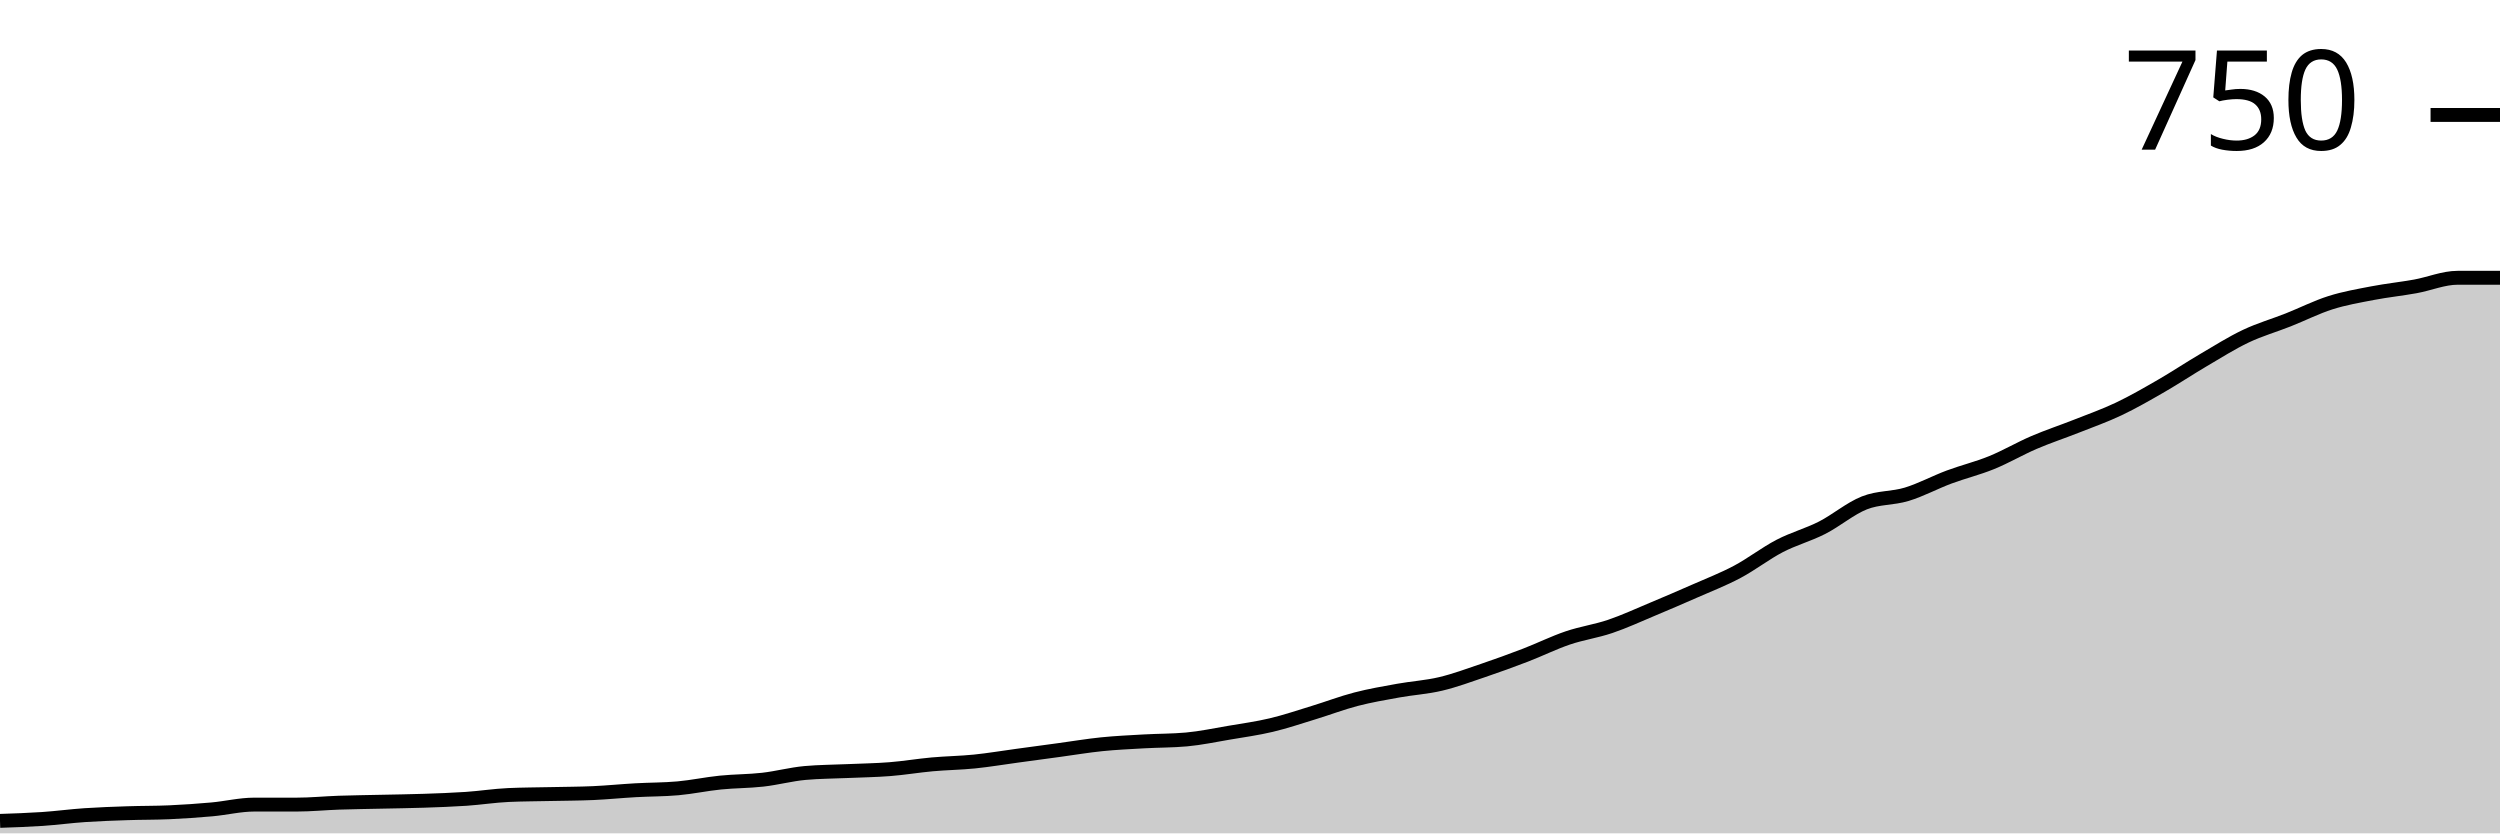
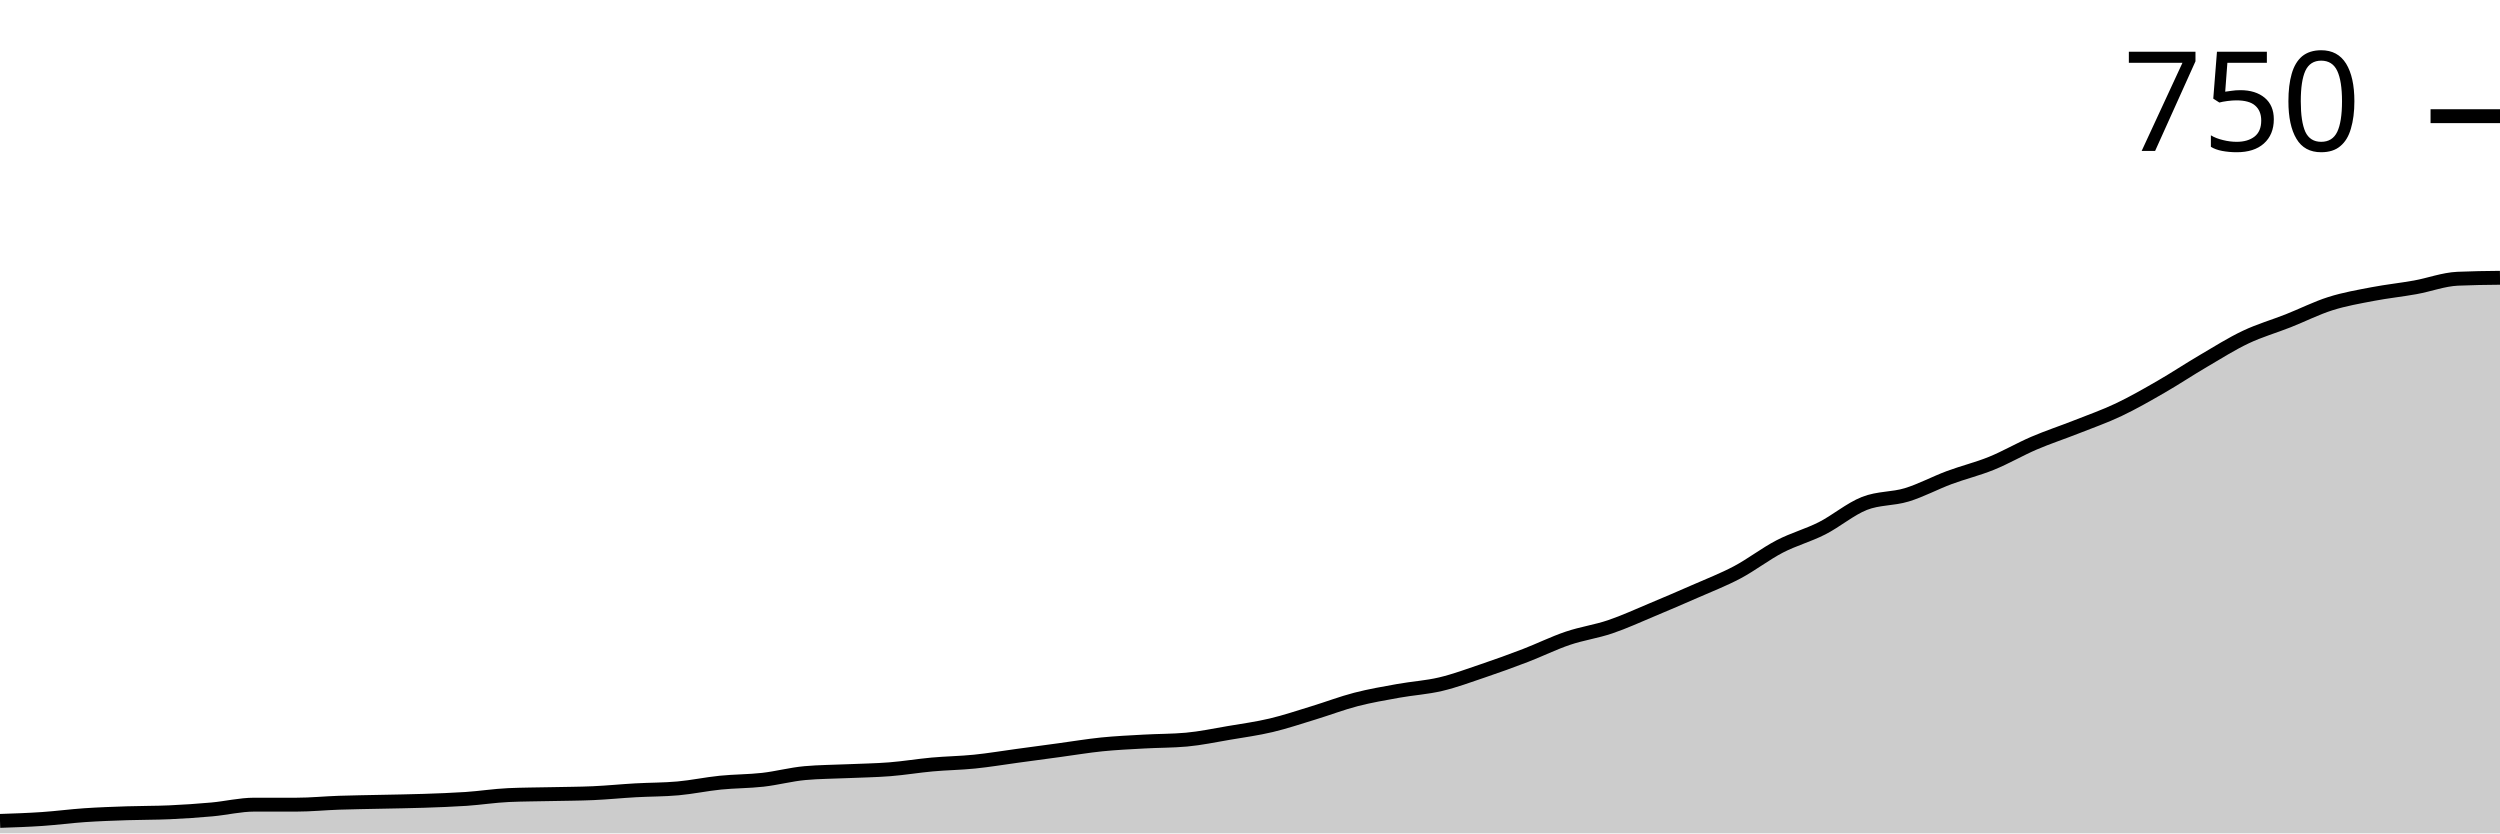
<svg xmlns="http://www.w3.org/2000/svg" viewBox="0 0 180 60">
  <g transform="translate(0,20)">
-     <path class="area" fill="rgba(0, 0, 0, 0.2)" d="M0,39.103C1.017,39.069,2.034,39.034,3.051,38.966C4.068,38.897,5.085,38.759,6.102,38.69C7.119,38.621,8.136,38.586,9.153,38.552C10.169,38.517,11.186,38.529,12.203,38.483C13.22,38.437,14.237,38.368,15.254,38.276C16.271,38.184,17.288,37.931,18.305,37.931C19.322,37.931,20.339,37.931,21.356,37.931C22.373,37.931,23.39,37.828,24.407,37.793C25.424,37.759,26.441,37.747,27.458,37.724C28.475,37.701,29.492,37.69,30.508,37.655C31.525,37.621,32.542,37.586,33.559,37.517C34.576,37.448,35.593,37.287,36.61,37.241C37.627,37.195,38.644,37.195,39.661,37.172C40.678,37.149,41.695,37.149,42.712,37.103C43.729,37.057,44.746,36.954,45.763,36.897C46.78,36.839,47.797,36.851,48.814,36.759C49.831,36.667,50.847,36.448,51.864,36.345C52.881,36.241,53.898,36.253,54.915,36.138C55.932,36.023,56.949,35.747,57.966,35.655C58.983,35.563,60,35.563,61.017,35.517C62.034,35.471,63.051,35.46,64.068,35.379C65.085,35.299,66.102,35.126,67.119,35.034C68.136,34.943,69.153,34.931,70.169,34.828C71.186,34.724,72.203,34.552,73.22,34.414C74.237,34.276,75.254,34.138,76.271,34C77.288,33.862,78.305,33.69,79.322,33.586C80.339,33.483,81.356,33.437,82.373,33.379C83.39,33.322,84.407,33.333,85.424,33.241C86.441,33.149,87.458,32.931,88.475,32.759C89.492,32.586,90.508,32.448,91.525,32.207C92.542,31.966,93.559,31.621,94.576,31.31C95.593,31,96.61,30.609,97.627,30.345C98.644,30.08,99.661,29.908,100.678,29.724C101.695,29.54,102.712,29.483,103.729,29.241C104.746,29,105.763,28.621,106.78,28.276C107.797,27.931,108.814,27.563,109.831,27.172C110.847,26.782,111.864,26.276,112.881,25.931C113.898,25.586,114.915,25.448,115.932,25.103C116.949,24.759,117.966,24.287,118.983,23.862C120,23.437,121.017,23,122.034,22.552C123.051,22.103,124.068,21.713,125.085,21.172C126.102,20.632,127.119,19.839,128.136,19.31C129.153,18.782,130.169,18.517,131.186,18C132.203,17.483,133.22,16.609,134.237,16.207C135.254,15.805,136.271,15.897,137.288,15.586C138.305,15.276,139.322,14.724,140.339,14.345C141.356,13.966,142.373,13.724,143.39,13.31C144.407,12.897,145.424,12.299,146.441,11.862C147.458,11.425,148.475,11.092,149.492,10.69C150.508,10.287,151.525,9.931,152.542,9.448C153.559,8.966,154.576,8.379,155.593,7.793C156.61,7.207,157.627,6.529,158.644,5.931C159.661,5.333,160.678,4.69,161.695,4.207C162.712,3.724,163.729,3.437,164.746,3.034C165.763,2.632,166.78,2.115,167.797,1.793C168.814,1.471,169.831,1.299,170.847,1.103C171.864,0.908,172.881,0.805,173.898,0.621C174.915,0.437,175.932,0,176.949,0C177.966,0,178.983,0,180,0L180,40C178.983,40,177.966,40,176.949,40C175.932,40,174.915,40,173.898,40C172.881,40,171.864,40,170.847,40C169.831,40,168.814,40,167.797,40C166.78,40,165.763,40,164.746,40C163.729,40,162.712,40,161.695,40C160.678,40,159.661,40,158.644,40C157.627,40,156.61,40,155.593,40C154.576,40,153.559,40,152.542,40C151.525,40,150.508,40,149.492,40C148.475,40,147.458,40,146.441,40C145.424,40,144.407,40,143.39,40C142.373,40,141.356,40,140.339,40C139.322,40,138.305,40,137.288,40C136.271,40,135.254,40,134.237,40C133.22,40,132.203,40,131.186,40C130.169,40,129.153,40,128.136,40C127.119,40,126.102,40,125.085,40C124.068,40,123.051,40,122.034,40C121.017,40,120,40,118.983,40C117.966,40,116.949,40,115.932,40C114.915,40,113.898,40,112.881,40C111.864,40,110.847,40,109.831,40C108.814,40,107.797,40,106.78,40C105.763,40,104.746,40,103.729,40C102.712,40,101.695,40,100.678,40C99.661,40,98.644,40,97.627,40C96.61,40,95.593,40,94.576,40C93.559,40,92.542,40,91.525,40C90.508,40,89.492,40,88.475,40C87.458,40,86.441,40,85.424,40C84.407,40,83.39,40,82.373,40C81.356,40,80.339,40,79.322,40C78.305,40,77.288,40,76.271,40C75.254,40,74.237,40,73.22,40C72.203,40,71.186,40,70.169,40C69.153,40,68.136,40,67.119,40C66.102,40,65.085,40,64.068,40C63.051,40,62.034,40,61.017,40C60,40,58.983,40,57.966,40C56.949,40,55.932,40,54.915,40C53.898,40,52.881,40,51.864,40C50.847,40,49.831,40,48.814,40C47.797,40,46.78,40,45.763,40C44.746,40,43.729,40,42.712,40C41.695,40,40.678,40,39.661,40C38.644,40,37.627,40,36.61,40C35.593,40,34.576,40,33.559,40C32.542,40,31.525,40,30.508,40C29.492,40,28.475,40,27.458,40C26.441,40,25.424,40,24.407,40C23.39,40,22.373,40,21.356,40C20.339,40,19.322,40,18.305,40C17.288,40,16.271,40,15.254,40C14.237,40,13.22,40,12.203,40C11.186,40,10.169,40,9.153,40C8.136,40,7.119,40,6.102,40C5.085,40,4.068,40,3.051,40C2.034,40,1.017,40,0,40Z" />
-     <path class="line" stroke="black" fill="none" d="M0,39.103C1.017,39.069,2.034,39.034,3.051,38.966C4.068,38.897,5.085,38.759,6.102,38.69C7.119,38.621,8.136,38.586,9.153,38.552C10.169,38.517,11.186,38.529,12.203,38.483C13.22,38.437,14.237,38.368,15.254,38.276C16.271,38.184,17.288,37.931,18.305,37.931C19.322,37.931,20.339,37.931,21.356,37.931C22.373,37.931,23.39,37.828,24.407,37.793C25.424,37.759,26.441,37.747,27.458,37.724C28.475,37.701,29.492,37.69,30.508,37.655C31.525,37.621,32.542,37.586,33.559,37.517C34.576,37.448,35.593,37.287,36.61,37.241C37.627,37.195,38.644,37.195,39.661,37.172C40.678,37.149,41.695,37.149,42.712,37.103C43.729,37.057,44.746,36.954,45.763,36.897C46.78,36.839,47.797,36.851,48.814,36.759C49.831,36.667,50.847,36.448,51.864,36.345C52.881,36.241,53.898,36.253,54.915,36.138C55.932,36.023,56.949,35.747,57.966,35.655C58.983,35.563,60,35.563,61.017,35.517C62.034,35.471,63.051,35.46,64.068,35.379C65.085,35.299,66.102,35.126,67.119,35.034C68.136,34.943,69.153,34.931,70.169,34.828C71.186,34.724,72.203,34.552,73.22,34.414C74.237,34.276,75.254,34.138,76.271,34C77.288,33.862,78.305,33.69,79.322,33.586C80.339,33.483,81.356,33.437,82.373,33.379C83.39,33.322,84.407,33.333,85.424,33.241C86.441,33.149,87.458,32.931,88.475,32.759C89.492,32.586,90.508,32.448,91.525,32.207C92.542,31.966,93.559,31.621,94.576,31.31C95.593,31,96.61,30.609,97.627,30.345C98.644,30.08,99.661,29.908,100.678,29.724C101.695,29.54,102.712,29.483,103.729,29.241C104.746,29,105.763,28.621,106.78,28.276C107.797,27.931,108.814,27.563,109.831,27.172C110.847,26.782,111.864,26.276,112.881,25.931C113.898,25.586,114.915,25.448,115.932,25.103C116.949,24.759,117.966,24.287,118.983,23.862C120,23.437,121.017,23,122.034,22.552C123.051,22.103,124.068,21.713,125.085,21.172C126.102,20.632,127.119,19.839,128.136,19.31C129.153,18.782,130.169,18.517,131.186,18C132.203,17.483,133.22,16.609,134.237,16.207C135.254,15.805,136.271,15.897,137.288,15.586C138.305,15.276,139.322,14.724,140.339,14.345C141.356,13.966,142.373,13.724,143.39,13.31C144.407,12.897,145.424,12.299,146.441,11.862C147.458,11.425,148.475,11.092,149.492,10.69C150.508,10.287,151.525,9.931,152.542,9.448C153.559,8.966,154.576,8.379,155.593,7.793C156.61,7.207,157.627,6.529,158.644,5.931C159.661,5.333,160.678,4.69,161.695,4.207C162.712,3.724,163.729,3.437,164.746,3.034C165.763,2.632,166.78,2.115,167.797,1.793C168.814,1.471,169.831,1.299,170.847,1.103C171.864,0.908,172.881,0.805,173.898,0.621C174.915,0.437,175.932,0,176.949,0C177.966,0,178.983,0,180,0" />
-     <path class="axis-ceiling" stroke-width="1" stroke="black" fill="none" d="M175,-11.724L180,-11.724" />
-     <text class="axis-ceiling-label" font-family="sans-serif" text-anchor="end" font-size="10px" x="170" y="-9.224">750</text>
+     <path class="area" fill="rgba(0, 0, 0, 0.2)" d="M0,39.105C1.017,39.071,2.034,39.036,3.051,38.967C4.068,38.898,5.085,38.761,6.102,38.692C7.119,38.623,8.136,38.589,9.153,38.554C10.169,38.52,11.186,38.531,12.203,38.485C13.22,38.439,14.237,38.371,15.254,38.279C16.271,38.187,17.288,37.935,18.305,37.935C19.322,37.935,20.339,37.935,21.356,37.935C22.373,37.935,23.39,37.831,24.407,37.797C25.424,37.762,26.441,37.751,27.458,37.728C28.475,37.705,29.492,37.694,30.508,37.659C31.525,37.625,32.542,37.59,33.559,37.522C34.576,37.453,35.593,37.292,36.61,37.246C37.627,37.2,38.644,37.2,39.661,37.177C40.678,37.154,41.695,37.154,42.712,37.108C43.729,37.063,44.746,36.959,45.763,36.902C46.78,36.845,47.797,36.856,48.814,36.764C49.831,36.672,50.847,36.454,51.864,36.351C52.881,36.248,53.898,36.259,54.915,36.145C55.932,36.03,56.949,35.754,57.966,35.663C58.983,35.571,60,35.571,61.017,35.525C62.034,35.479,63.051,35.468,64.068,35.387C65.085,35.307,66.102,35.135,67.119,35.043C68.136,34.951,69.153,34.94,70.169,34.836C71.186,34.733,72.203,34.561,73.22,34.423C74.237,34.286,75.254,34.148,76.271,34.01C77.288,33.873,78.305,33.701,79.322,33.597C80.339,33.494,81.356,33.448,82.373,33.391C83.39,33.333,84.407,33.345,85.424,33.253C86.441,33.161,87.458,32.943,88.475,32.771C89.492,32.599,90.508,32.461,91.525,32.22C92.542,31.979,93.559,31.635,94.576,31.325C95.593,31.015,96.61,30.625,97.627,30.361C98.644,30.098,99.661,29.925,100.678,29.742C101.695,29.558,102.712,29.501,103.729,29.26C104.746,29.019,105.763,28.64,106.78,28.296C107.797,27.952,108.814,27.585,109.831,27.194C110.847,26.804,111.864,26.299,112.881,25.955C113.898,25.611,114.915,25.473,115.932,25.129C116.949,24.785,117.966,24.314,118.983,23.89C120,23.465,121.017,23.029,122.034,22.582C123.051,22.134,124.068,21.744,125.085,21.205C126.102,20.666,127.119,19.874,128.136,19.346C129.153,18.818,130.169,18.554,131.186,18.038C132.203,17.522,133.22,16.649,134.237,16.248C135.254,15.846,136.271,15.938,137.288,15.628C138.305,15.318,139.322,14.768,140.339,14.389C141.356,14.01,142.373,13.769,143.39,13.356C144.407,12.943,145.424,12.347,146.441,11.91C147.458,11.474,148.475,11.142,149.492,10.74C150.508,10.338,151.525,9.983,152.542,9.501C153.559,9.019,154.576,8.434,155.593,7.849C156.61,7.263,157.627,6.586,158.644,5.99C159.661,5.393,160.678,4.75,161.695,4.269C162.712,3.787,163.729,3.5,164.746,3.098C165.763,2.697,166.78,2.18,167.797,1.859C168.814,1.538,169.831,1.365,170.847,1.17C171.864,0.975,172.881,0.872,173.898,0.688C174.915,0.505,175.932,0.115,176.949,0.069C177.966,0.023,178.983,0.011,180,0L180,40C178.983,40,177.966,40,176.949,40C175.932,40,174.915,40,173.898,40C172.881,40,171.864,40,170.847,40C169.831,40,168.814,40,167.797,40C166.78,40,165.763,40,164.746,40C163.729,40,162.712,40,161.695,40C160.678,40,159.661,40,158.644,40C157.627,40,156.61,40,155.593,40C154.576,40,153.559,40,152.542,40C151.525,40,150.508,40,149.492,40C148.475,40,147.458,40,146.441,40C145.424,40,144.407,40,143.39,40C142.373,40,141.356,40,140.339,40C139.322,40,138.305,40,137.288,40C136.271,40,135.254,40,134.237,40C133.22,40,132.203,40,131.186,40C130.169,40,129.153,40,128.136,40C127.119,40,126.102,40,125.085,40C124.068,40,123.051,40,122.034,40C121.017,40,120,40,118.983,40C117.966,40,116.949,40,115.932,40C114.915,40,113.898,40,112.881,40C111.864,40,110.847,40,109.831,40C108.814,40,107.797,40,106.78,40C105.763,40,104.746,40,103.729,40C102.712,40,101.695,40,100.678,40C99.661,40,98.644,40,97.627,40C96.61,40,95.593,40,94.576,40C93.559,40,92.542,40,91.525,40C90.508,40,89.492,40,88.475,40C87.458,40,86.441,40,85.424,40C84.407,40,83.39,40,82.373,40C81.356,40,80.339,40,79.322,40C78.305,40,77.288,40,76.271,40C75.254,40,74.237,40,73.22,40C72.203,40,71.186,40,70.169,40C69.153,40,68.136,40,67.119,40C66.102,40,65.085,40,64.068,40C63.051,40,62.034,40,61.017,40C60,40,58.983,40,57.966,40C56.949,40,55.932,40,54.915,40C53.898,40,52.881,40,51.864,40C50.847,40,49.831,40,48.814,40C47.797,40,46.78,40,45.763,40C44.746,40,43.729,40,42.712,40C41.695,40,40.678,40,39.661,40C38.644,40,37.627,40,36.61,40C35.593,40,34.576,40,33.559,40C32.542,40,31.525,40,30.508,40C29.492,40,28.475,40,27.458,40C26.441,40,25.424,40,24.407,40C23.39,40,22.373,40,21.356,40C20.339,40,19.322,40,18.305,40C17.288,40,16.271,40,15.254,40C14.237,40,13.22,40,12.203,40C11.186,40,10.169,40,9.153,40C8.136,40,7.119,40,6.102,40C5.085,40,4.068,40,3.051,40C2.034,40,1.017,40,0,40Z" />
+     <path class="line" stroke="black" fill="none" d="M0,39.105C1.017,39.071,2.034,39.036,3.051,38.967C4.068,38.898,5.085,38.761,6.102,38.692C7.119,38.623,8.136,38.589,9.153,38.554C10.169,38.52,11.186,38.531,12.203,38.485C13.22,38.439,14.237,38.371,15.254,38.279C16.271,38.187,17.288,37.935,18.305,37.935C19.322,37.935,20.339,37.935,21.356,37.935C22.373,37.935,23.39,37.831,24.407,37.797C25.424,37.762,26.441,37.751,27.458,37.728C28.475,37.705,29.492,37.694,30.508,37.659C31.525,37.625,32.542,37.59,33.559,37.522C34.576,37.453,35.593,37.292,36.61,37.246C37.627,37.2,38.644,37.2,39.661,37.177C40.678,37.154,41.695,37.154,42.712,37.108C43.729,37.063,44.746,36.959,45.763,36.902C46.78,36.845,47.797,36.856,48.814,36.764C49.831,36.672,50.847,36.454,51.864,36.351C52.881,36.248,53.898,36.259,54.915,36.145C55.932,36.03,56.949,35.754,57.966,35.663C58.983,35.571,60,35.571,61.017,35.525C62.034,35.479,63.051,35.468,64.068,35.387C65.085,35.307,66.102,35.135,67.119,35.043C68.136,34.951,69.153,34.94,70.169,34.836C71.186,34.733,72.203,34.561,73.22,34.423C74.237,34.286,75.254,34.148,76.271,34.01C77.288,33.873,78.305,33.701,79.322,33.597C80.339,33.494,81.356,33.448,82.373,33.391C83.39,33.333,84.407,33.345,85.424,33.253C86.441,33.161,87.458,32.943,88.475,32.771C89.492,32.599,90.508,32.461,91.525,32.22C92.542,31.979,93.559,31.635,94.576,31.325C95.593,31.015,96.61,30.625,97.627,30.361C98.644,30.098,99.661,29.925,100.678,29.742C101.695,29.558,102.712,29.501,103.729,29.26C104.746,29.019,105.763,28.64,106.78,28.296C107.797,27.952,108.814,27.585,109.831,27.194C110.847,26.804,111.864,26.299,112.881,25.955C113.898,25.611,114.915,25.473,115.932,25.129C116.949,24.785,117.966,24.314,118.983,23.89C120,23.465,121.017,23.029,122.034,22.582C123.051,22.134,124.068,21.744,125.085,21.205C126.102,20.666,127.119,19.874,128.136,19.346C129.153,18.818,130.169,18.554,131.186,18.038C132.203,17.522,133.22,16.649,134.237,16.248C135.254,15.846,136.271,15.938,137.288,15.628C138.305,15.318,139.322,14.768,140.339,14.389C141.356,14.01,142.373,13.769,143.39,13.356C144.407,12.943,145.424,12.347,146.441,11.91C147.458,11.474,148.475,11.142,149.492,10.74C150.508,10.338,151.525,9.983,152.542,9.501C153.559,9.019,154.576,8.434,155.593,7.849C156.61,7.263,157.627,6.586,158.644,5.99C159.661,5.393,160.678,4.75,161.695,4.269C162.712,3.787,163.729,3.5,164.746,3.098C165.763,2.697,166.78,2.18,167.797,1.859C168.814,1.538,169.831,1.365,170.847,1.17C171.864,0.975,172.881,0.872,173.898,0.688C174.915,0.505,175.932,0.115,176.949,0.069C177.966,0.023,178.983,0.011,180,0" />
+     <path class="axis-ceiling" stroke-width="1" stroke="black" fill="none" d="M175,-11.635L180,-11.635" />
+     <text class="axis-ceiling-label" font-family="sans-serif" text-anchor="end" font-size="10px" x="170" y="-9.135">750</text>
  </g>
</svg>
